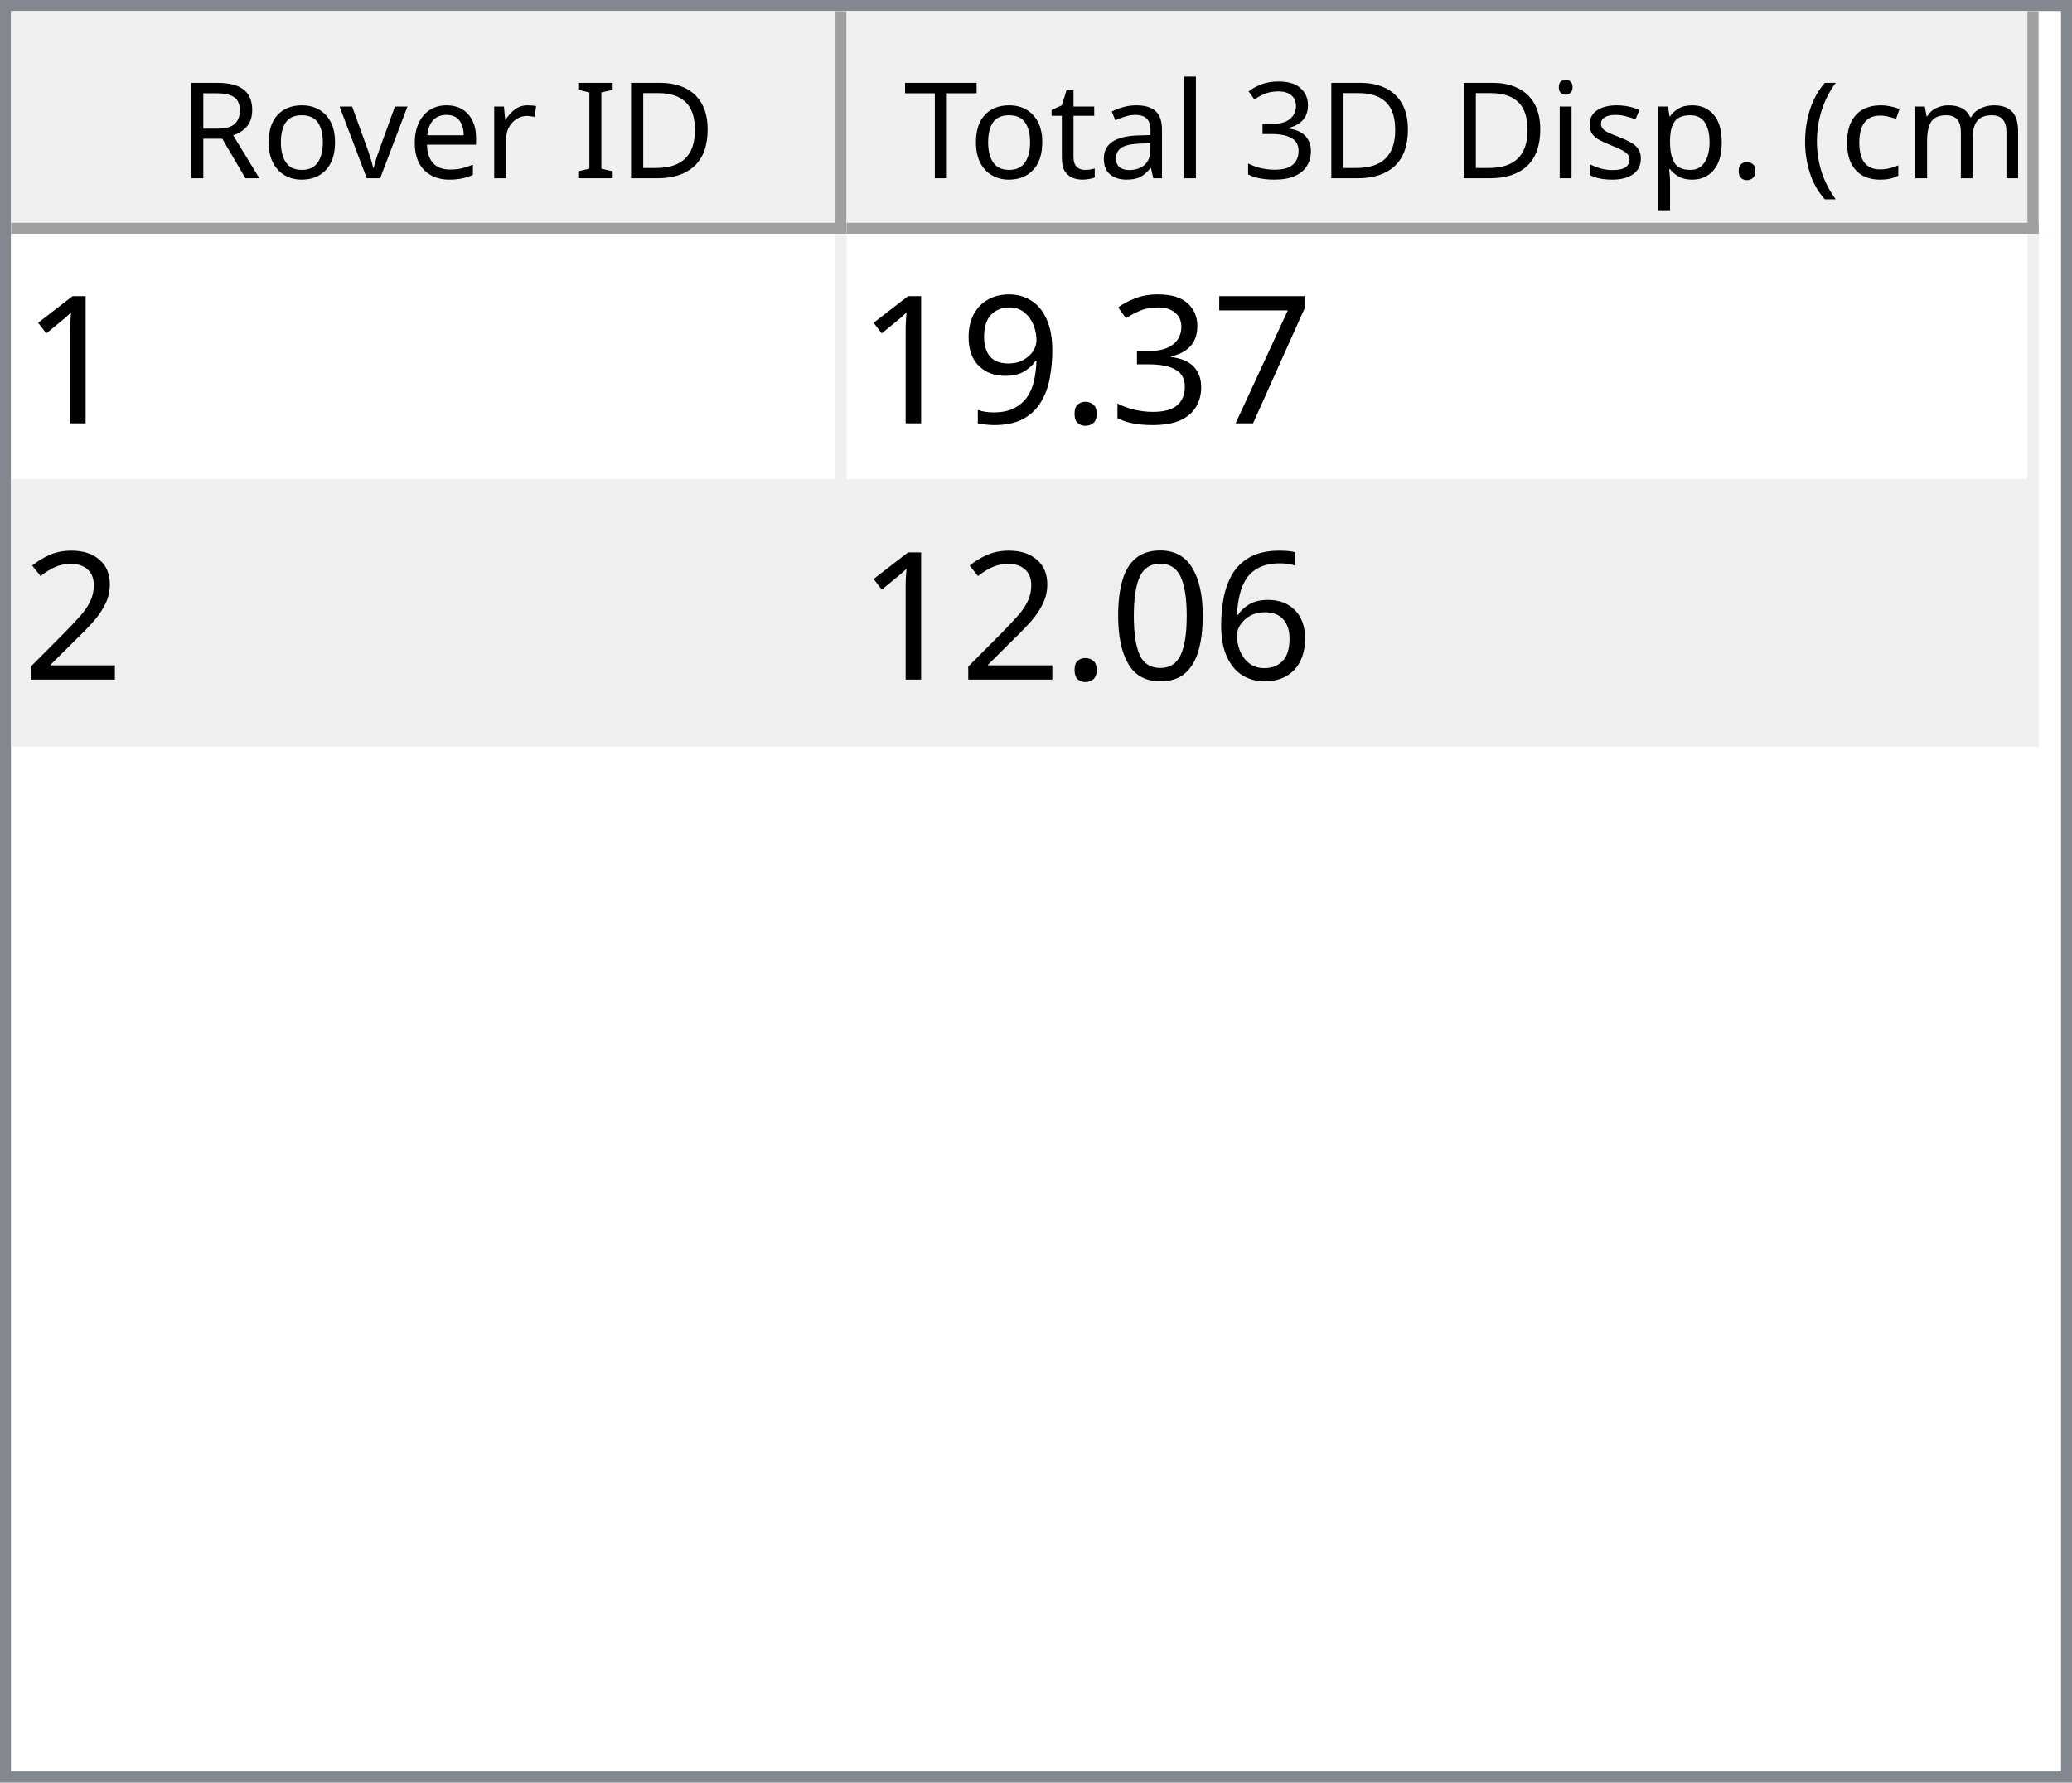
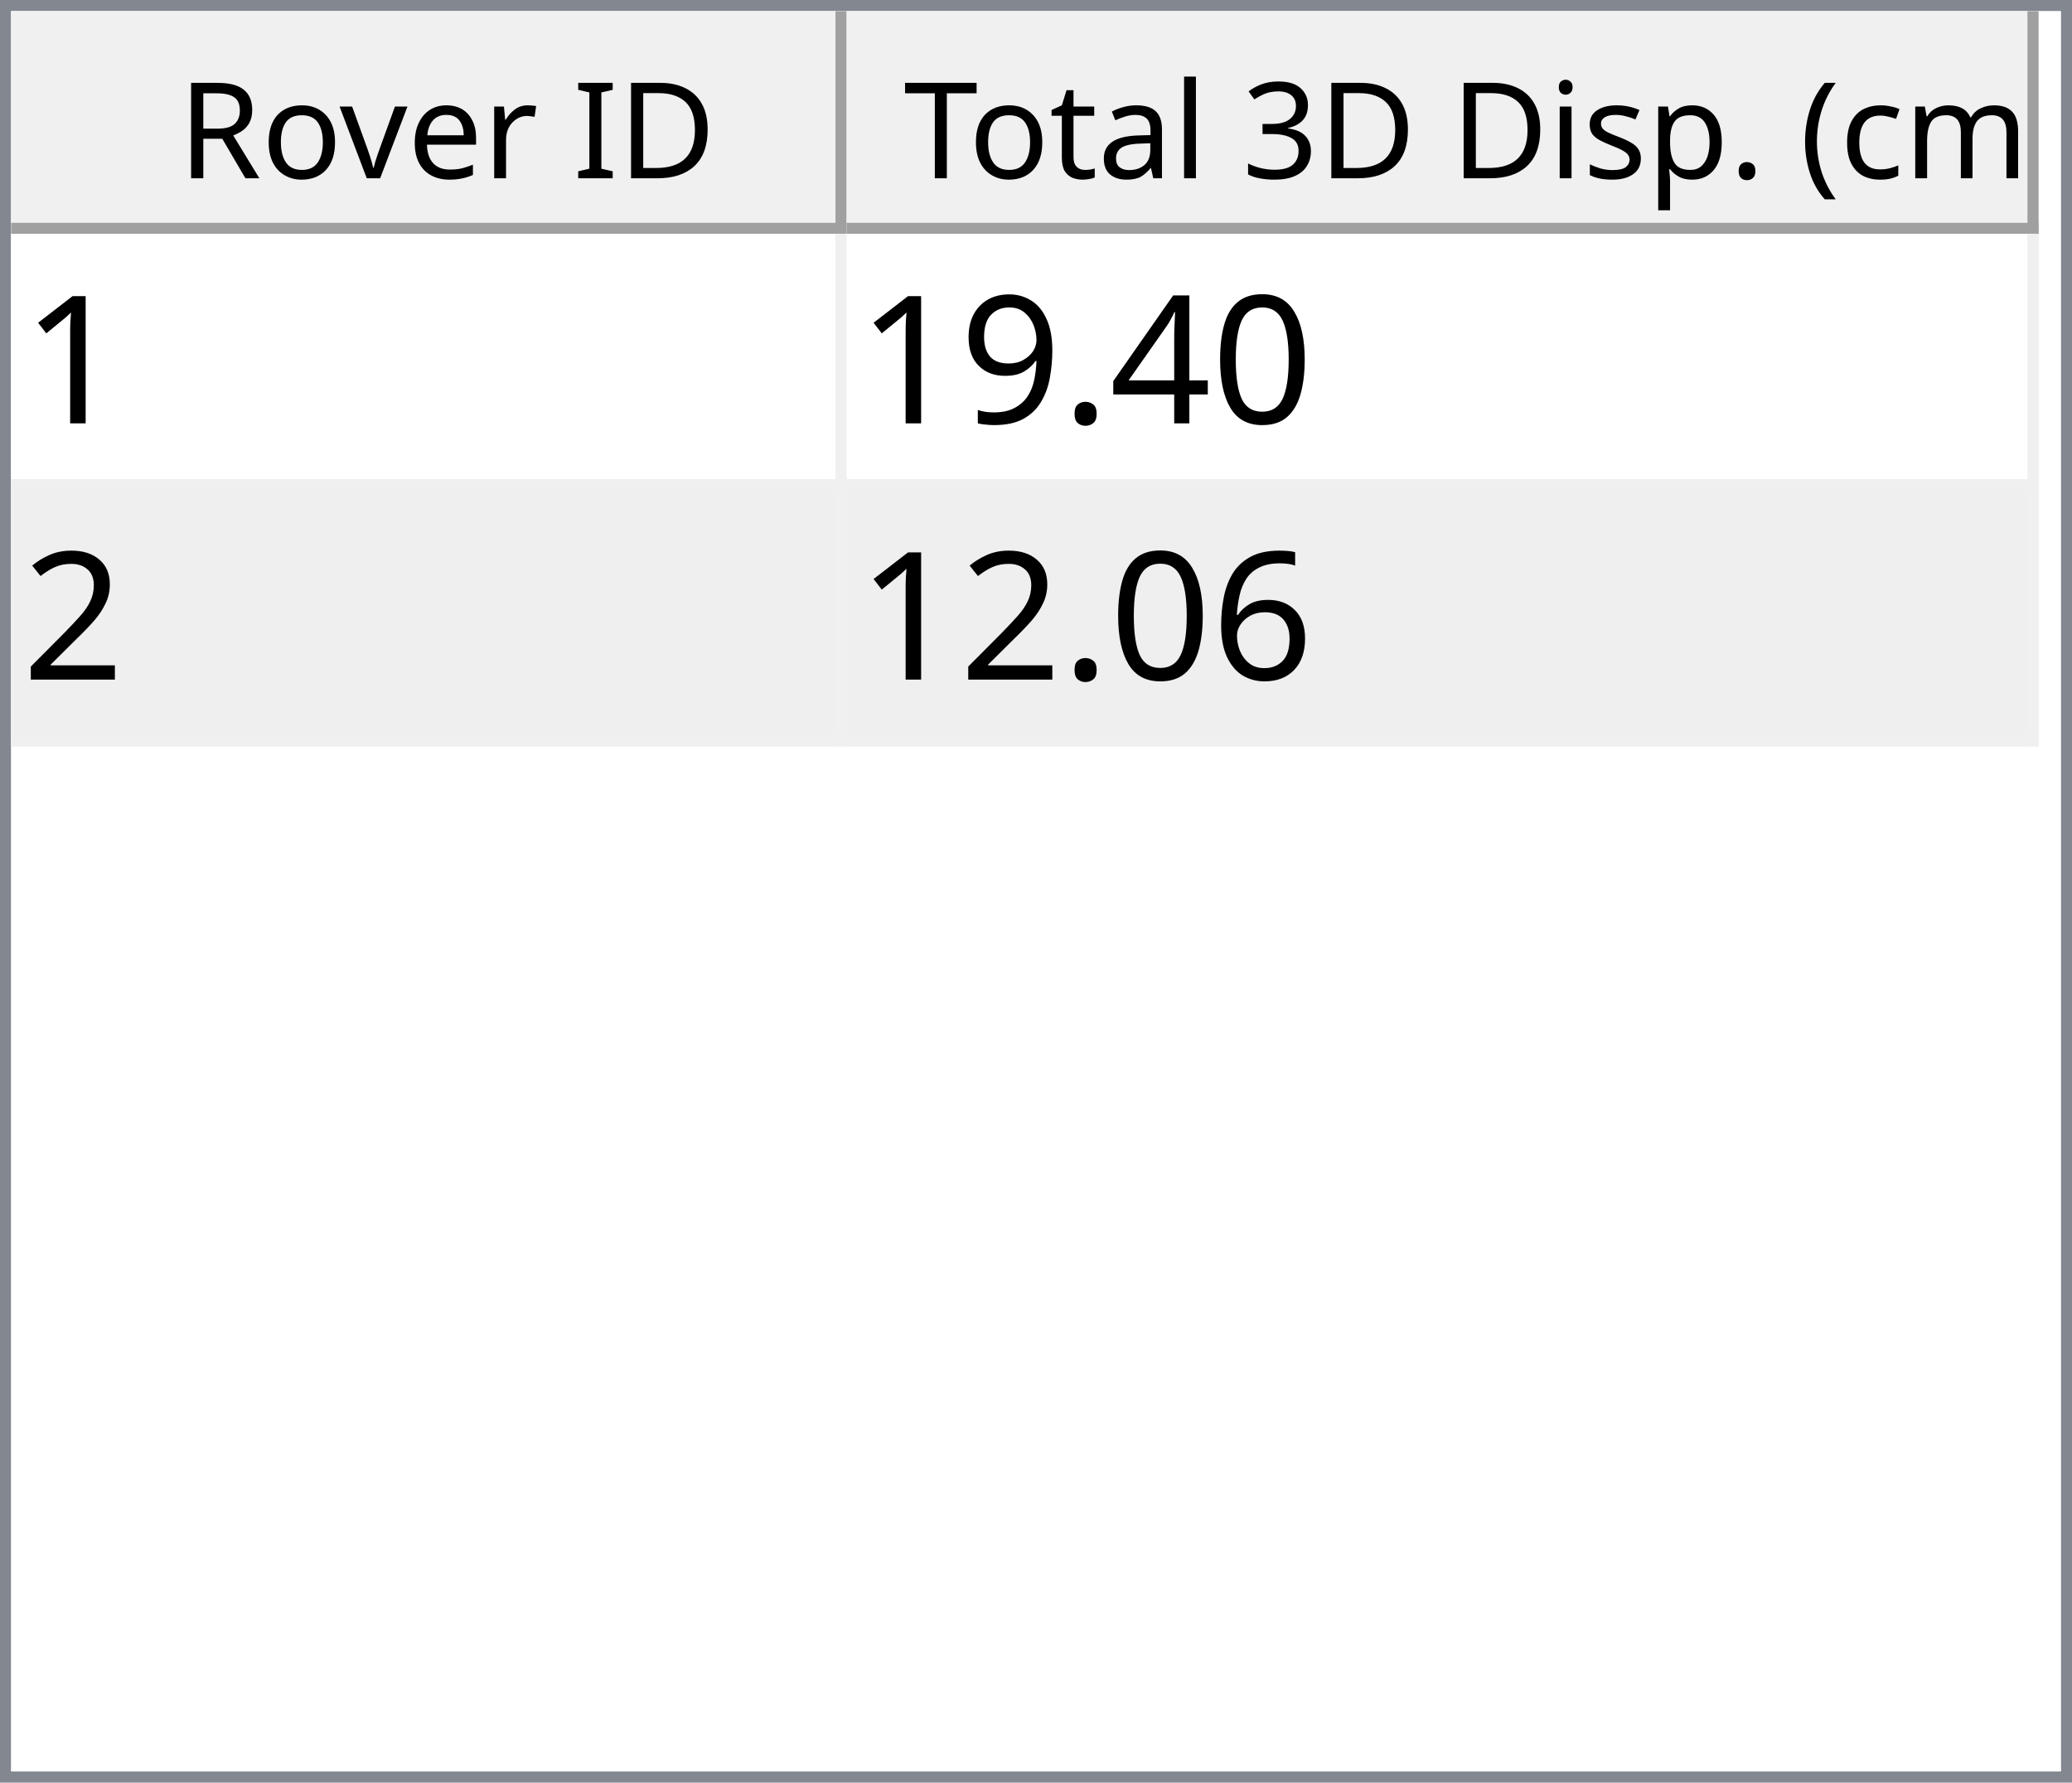
<svg xmlns="http://www.w3.org/2000/svg" style="fill-opacity:1; color-rendering:auto; color-interpolation:auto; text-rendering:auto; stroke:black; stroke-linecap:square; stroke-miterlimit:10; shape-rendering:auto; stroke-opacity:1; fill:black; stroke-dasharray:none; font-weight:normal; stroke-width:1; font-family:'Dialog'; font-style:normal; stroke-linejoin:miter; font-size:12px; stroke-dashoffset:0; image-rendering:auto;" width="186" height="160">
  <defs id="genericDefs" />
  <g>
    <defs id="defs1">
      <clipPath clipPathUnits="userSpaceOnUse" id="clipPath1">
        <path d="M0 0 L186 0 L186 160 L0 160 L0 0 Z" />
      </clipPath>
      <clipPath clipPathUnits="userSpaceOnUse" id="clipPath2">
        <path d="M0 0 L0 160 L186 160 L186 0 Z" />
      </clipPath>
      <clipPath clipPathUnits="userSpaceOnUse" id="clipPath3">
        <path d="M0 0 L0 20 L184 20 L184 0 Z" />
      </clipPath>
      <clipPath clipPathUnits="userSpaceOnUse" id="clipPath4">
        <path d="M0 0 L0 20 L75 20 L75 0 Z" />
      </clipPath>
      <clipPath clipPathUnits="userSpaceOnUse" id="clipPath5">
        <path d="M1 1 L1 19 L74 19 L74 1 Z" />
      </clipPath>
      <clipPath clipPathUnits="userSpaceOnUse" id="clipPath6">
        <path d="M0 0 L0 18 L73 18 L73 0 Z" />
      </clipPath>
      <clipPath clipPathUnits="userSpaceOnUse" id="clipPath7">
        <path d="M-0.5 -0.5 L-0.5 19.5 L74.5 19.5 L74.5 -0.5 Z" />
      </clipPath>
      <clipPath clipPathUnits="userSpaceOnUse" id="clipPath8">
        <path d="M0 0 L0 20 L107 20 L107 0 Z" />
      </clipPath>
      <clipPath clipPathUnits="userSpaceOnUse" id="clipPath9">
        <path d="M1 1 L1 19 L106 19 L106 1 Z" />
      </clipPath>
      <clipPath clipPathUnits="userSpaceOnUse" id="clipPath10">
        <path d="M0 0 L0 18 L105 18 L105 0 Z" />
      </clipPath>
      <clipPath clipPathUnits="userSpaceOnUse" id="clipPath11">
        <path d="M-0.5 -0.5 L-0.5 19.5 L106.5 19.5 L106.5 -0.5 Z" />
      </clipPath>
      <clipPath clipPathUnits="userSpaceOnUse" id="clipPath12">
        <path d="M0 0 L0 138 L184 138 L184 0 Z" />
      </clipPath>
      <clipPath clipPathUnits="userSpaceOnUse" id="clipPath13">
        <path d="M0 0 L0 46 L182 46 L182 0 Z" />
      </clipPath>
      <clipPath clipPathUnits="userSpaceOnUse" id="clipPath14">
        <path d="M-0.5 -0.5 L-0.5 45.5 L181.5 45.5 L181.5 -0.5 Z" />
      </clipPath>
      <clipPath clipPathUnits="userSpaceOnUse" id="clipPath15">
        <path d="M0 0 L0 22 L74 22 L74 0 Z" />
      </clipPath>
      <clipPath clipPathUnits="userSpaceOnUse" id="clipPath16">
        <path d="M0 0 L0 22 L106 22 L106 0 Z" />
      </clipPath>
      <font horiz-adv-x="64.551" id="font1">
        <font-face ascent="107.91" descent="25.098" units-per-em="100" style="font-style:normal; font-family:Segoe UI; font-weight:normal;" />
        <missing-glyph horiz-adv-x="64.551" d="M8.109 0 L8.109 68.266 L56.453 68.266 L56.453 0 L8.109 0 ZM15.328 7.234 L49.219 7.234 L49.219 61.031 L15.328 61.031 L15.328 7.234 Z" />
        <glyph unicode="D" horiz-adv-x="70.117" d="M9.188 0 L9.188 70.016 L28.516 70.016 Q65.531 70.016 65.531 35.891 Q65.531 19.672 55.25 9.836 Q44.969 0 27.734 0 L9.188 0 ZM17.391 62.594 L17.391 7.422 L27.828 7.422 Q41.609 7.422 49.273 14.797 Q56.938 22.172 56.938 35.688 Q56.938 62.594 28.328 62.594 L17.391 62.594 Z" />
        <glyph unicode="I" horiz-adv-x="26.611" d="M17.391 0 L9.188 0 L9.188 70.016 L17.391 70.016 L17.391 0 Z" />
        <glyph unicode=" " horiz-adv-x="27.393" d="" />
        <glyph unicode="r" horiz-adv-x="34.766" d="M34.188 41.891 Q32.078 43.5 28.125 43.5 Q23 43.5 19.555 38.672 Q16.109 33.844 16.109 25.484 L16.109 0 L8.109 0 L8.109 50 L16.109 50 L16.109 39.703 L16.312 39.703 Q18.016 44.969 21.531 47.922 Q25.047 50.875 29.391 50.875 Q32.516 50.875 34.188 50.203 L34.188 41.891 Z" />
        <glyph unicode="e" horiz-adv-x="52.295" d="M48.297 23 L12.984 23 Q13.188 14.656 17.484 10.109 Q21.781 5.562 29.297 5.562 Q37.75 5.562 44.828 11.141 L44.828 3.609 Q38.234 -1.172 27.391 -1.172 Q16.797 -1.172 10.742 5.641 Q4.688 12.453 4.688 24.812 Q4.688 36.469 11.305 43.82 Q17.922 51.172 27.734 51.172 Q37.547 51.172 42.922 44.828 Q48.297 38.484 48.297 27.203 L48.297 23 ZM40.094 29.781 Q40.047 36.719 36.75 40.578 Q33.453 44.438 27.594 44.438 Q21.922 44.438 17.969 40.383 Q14.016 36.328 13.094 29.781 L40.094 29.781 Z" />
        <glyph unicode="v" horiz-adv-x="47.9" d="M47.406 50 L27.484 0 L19.625 0 L0.688 50 L9.469 50 L22.172 13.672 Q23.578 9.672 23.922 6.688 L24.125 6.688 Q24.609 10.453 25.688 13.484 L38.969 50 L47.406 50 Z" />
        <glyph unicode="o" horiz-adv-x="58.594" d="M29 -1.172 Q17.922 -1.172 11.305 5.836 Q4.688 12.844 4.688 24.422 Q4.688 37.016 11.57 44.094 Q18.453 51.172 30.172 51.172 Q41.359 51.172 47.633 44.289 Q53.906 37.406 53.906 25.203 Q53.906 13.234 47.141 6.031 Q40.375 -1.172 29 -1.172 ZM29.594 44.438 Q21.875 44.438 17.383 39.188 Q12.891 33.938 12.891 24.703 Q12.891 15.828 17.43 10.695 Q21.969 5.562 29.594 5.562 Q37.359 5.562 41.531 10.594 Q45.703 15.625 45.703 24.906 Q45.703 34.281 41.531 39.359 Q37.359 44.438 29.594 44.438 Z" />
        <glyph unicode="R" horiz-adv-x="59.814" d="M59.375 0 L49.609 0 L37.891 19.625 Q36.281 22.359 34.766 24.289 Q33.25 26.219 31.664 27.438 Q30.078 28.656 28.25 29.219 Q26.422 29.781 24.125 29.781 L17.391 29.781 L17.391 0 L9.188 0 L9.188 70.016 L30.078 70.016 Q34.672 70.016 38.555 68.867 Q42.438 67.719 45.289 65.375 Q48.141 63.031 49.758 59.547 Q51.375 56.062 51.375 51.375 Q51.375 47.703 50.273 44.656 Q49.172 41.609 47.148 39.211 Q45.125 36.812 42.266 35.133 Q39.406 33.453 35.844 32.516 L35.844 32.328 Q37.594 31.547 38.891 30.547 Q40.188 29.547 41.359 28.18 Q42.531 26.812 43.68 25.078 Q44.828 23.344 46.234 21.047 L59.375 0 ZM17.391 62.594 L17.391 37.203 L28.516 37.203 Q31.594 37.203 34.203 38.133 Q36.812 39.062 38.719 40.797 Q40.625 42.531 41.703 45.047 Q42.781 47.562 42.781 50.688 Q42.781 56.297 39.141 59.445 Q35.5 62.594 28.609 62.594 L17.391 62.594 Z" />
        <glyph unicode=")" horiz-adv-x="30.176" d="M8.297 -15.922 L1.172 -15.922 Q16.406 2.344 16.406 26.812 Q16.406 51.469 1.078 70.016 L8.297 70.016 Q23.531 52.156 23.531 26.703 Q23.531 1.375 8.297 -15.922 Z" />
        <glyph unicode="m" horiz-adv-x="86.133" d="M79.109 0 L71.094 0 L71.094 28.719 Q71.094 37.016 68.531 40.727 Q65.969 44.438 59.906 44.438 Q54.781 44.438 51.195 39.75 Q47.609 35.062 47.609 28.516 L47.609 0 L39.594 0 L39.594 29.688 Q39.594 44.438 28.219 44.438 Q22.953 44.438 19.531 40.016 Q16.109 35.594 16.109 28.516 L16.109 0 L8.109 0 L8.109 50 L16.109 50 L16.109 42.094 L16.312 42.094 Q21.625 51.172 31.844 51.172 Q36.969 51.172 40.773 48.312 Q44.578 45.453 46 40.828 Q51.562 51.172 62.594 51.172 Q79.109 51.172 79.109 30.812 L79.109 0 Z" />
        <glyph unicode="c" horiz-adv-x="46.191" d="M42.188 2.297 Q36.422 -1.172 28.516 -1.172 Q17.828 -1.172 11.258 5.789 Q4.688 12.75 4.688 23.828 Q4.688 36.188 11.766 43.68 Q18.844 51.172 30.672 51.172 Q37.25 51.172 42.281 48.734 L42.281 40.531 Q36.719 44.438 30.375 44.438 Q22.703 44.438 17.797 38.945 Q12.891 33.453 12.891 24.516 Q12.891 15.719 17.508 10.641 Q22.125 5.562 29.891 5.562 Q36.422 5.562 42.188 9.906 L42.188 2.297 Z" />
        <glyph unicode="(" horiz-adv-x="30.176" d="M29.109 -15.922 L21.969 -15.922 Q6.844 1.375 6.844 26.703 Q6.844 52.156 21.969 70.016 L29.203 70.016 Q13.875 51.469 13.875 26.812 Q13.875 2.344 29.109 -15.922 Z" />
        <glyph unicode="." horiz-adv-x="21.68" d="M10.891 -1.078 Q8.641 -1.078 7.055 0.539 Q5.469 2.156 5.469 4.391 Q5.469 6.641 7.055 8.273 Q8.641 9.906 10.891 9.906 Q13.188 9.906 14.797 8.273 Q16.406 6.641 16.406 4.391 Q16.406 2.156 14.797 0.539 Q13.188 -1.078 10.891 -1.078 Z" />
        <glyph unicode="p" horiz-adv-x="58.789" d="M16.312 7.234 L16.109 7.234 L16.109 -23 L8.109 -23 L8.109 50 L16.109 50 L16.109 41.219 L16.312 41.219 Q22.219 51.172 33.594 51.172 Q43.266 51.172 48.688 44.461 Q54.109 37.75 54.109 26.469 Q54.109 13.922 48 6.375 Q41.891 -1.172 31.297 -1.172 Q21.578 -1.172 16.312 7.234 ZM16.109 27.391 L16.109 20.406 Q16.109 14.203 20.141 9.883 Q24.172 5.562 30.375 5.562 Q37.641 5.562 41.773 11.133 Q45.906 16.703 45.906 26.609 Q45.906 34.969 42.047 39.703 Q38.188 44.438 31.594 44.438 Q24.609 44.438 20.359 39.578 Q16.109 34.719 16.109 27.391 Z" />
        <glyph unicode="s" horiz-adv-x="42.432" d="M5.078 1.812 L5.078 10.406 Q11.625 5.562 19.484 5.562 Q30.031 5.562 30.031 12.594 Q30.031 14.594 29.125 15.992 Q28.219 17.391 26.68 18.461 Q25.141 19.531 23.07 20.383 Q21 21.234 18.609 22.172 Q15.281 23.484 12.766 24.828 Q10.25 26.172 8.57 27.859 Q6.891 29.547 6.031 31.695 Q5.172 33.844 5.172 36.719 Q5.172 40.234 6.789 42.945 Q8.406 45.656 11.086 47.484 Q13.766 49.312 17.211 50.242 Q20.656 51.172 24.312 51.172 Q30.812 51.172 35.938 48.922 L35.938 40.828 Q30.422 44.438 23.25 44.438 Q21 44.438 19.195 43.922 Q17.391 43.406 16.094 42.477 Q14.797 41.547 14.086 40.258 Q13.375 38.969 13.375 37.406 Q13.375 35.453 14.086 34.133 Q14.797 32.812 16.164 31.789 Q17.531 30.766 19.484 29.938 Q21.438 29.109 23.922 28.125 Q27.25 26.859 29.883 25.516 Q32.516 24.172 34.375 22.484 Q36.234 20.797 37.234 18.602 Q38.234 16.406 38.234 13.375 Q38.234 9.672 36.602 6.938 Q34.969 4.203 32.234 2.398 Q29.5 0.594 25.93 -0.289 Q22.359 -1.172 18.453 -1.172 Q10.75 -1.172 5.078 1.812 Z" />
        <glyph unicode="i" horiz-adv-x="24.219" d="M12.203 62.703 Q10.062 62.703 8.547 64.164 Q7.031 65.625 7.031 67.875 Q7.031 70.125 8.547 71.609 Q10.062 73.094 12.203 73.094 Q14.406 73.094 15.945 71.609 Q17.484 70.125 17.484 67.875 Q17.484 65.719 15.945 64.211 Q14.406 62.703 12.203 62.703 ZM16.109 0 L8.109 0 L8.109 50 L16.109 50 L16.109 0 Z" />
        <glyph unicode="3" horiz-adv-x="53.906" d="M46.531 19.828 Q46.531 15.094 44.75 11.211 Q42.969 7.328 39.719 4.57 Q36.469 1.812 31.93 0.297 Q27.391 -1.219 21.922 -1.219 Q11.922 -1.219 6 2.594 L6 11.188 Q13.094 5.609 22.219 5.609 Q25.875 5.609 28.828 6.539 Q31.781 7.469 33.906 9.227 Q36.031 10.984 37.18 13.477 Q38.328 15.969 38.328 19.094 Q38.328 32.812 18.797 32.812 L12.984 32.812 L12.984 39.594 L18.5 39.594 Q35.797 39.594 35.797 52.484 Q35.797 64.406 22.609 64.406 Q15.188 64.406 8.688 59.422 L8.688 67.188 Q15.375 71.188 24.609 71.188 Q29 71.188 32.57 69.969 Q36.141 68.75 38.68 66.555 Q41.219 64.359 42.609 61.281 Q44 58.203 44 54.5 Q44 40.672 30.031 36.719 L30.031 36.531 Q33.594 36.141 36.625 34.797 Q39.656 33.453 41.852 31.305 Q44.047 29.156 45.289 26.25 Q46.531 23.344 46.531 19.828 Z" />
        <glyph unicode="l" horiz-adv-x="24.219" d="M16.109 0 L8.109 0 L8.109 74.031 L16.109 74.031 L16.109 0 Z" />
        <glyph unicode="a" horiz-adv-x="50.879" d="M43.891 0 L35.891 0 L35.891 7.812 L35.688 7.812 Q30.469 -1.172 20.312 -1.172 Q12.844 -1.172 8.617 2.781 Q4.391 6.734 4.391 13.281 Q4.391 27.297 20.906 29.594 L35.891 31.688 Q35.891 44.438 25.594 44.438 Q16.547 44.438 9.281 38.281 L9.281 46.484 Q16.656 51.172 26.266 51.172 Q43.891 51.172 43.891 32.516 L43.891 0 ZM35.891 25.297 L23.828 23.641 Q18.266 22.859 15.43 20.875 Q12.594 18.891 12.594 13.875 Q12.594 10.203 15.211 7.883 Q17.828 5.562 22.172 5.562 Q28.125 5.562 32.008 9.742 Q35.891 13.922 35.891 20.312 L35.891 25.297 Z" />
        <glyph unicode="t" horiz-adv-x="33.887" d="M31.297 0.484 Q28.469 -1.078 23.828 -1.078 Q10.688 -1.078 10.688 13.578 L10.688 43.172 L2.094 43.172 L2.094 50 L10.688 50 L10.688 62.203 L18.703 64.797 L18.703 50 L31.297 50 L31.297 43.172 L18.703 43.172 L18.703 14.984 Q18.703 9.969 20.414 7.82 Q22.125 5.672 26.078 5.672 Q29.109 5.672 31.297 7.328 L31.297 0.484 Z" />
        <glyph unicode="T" horiz-adv-x="52.393" d="M50.594 62.594 L30.375 62.594 L30.375 0 L22.172 0 L22.172 62.594 L2 62.594 L2 70.016 L50.594 70.016 L50.594 62.594 Z" />
      </font>
      <font horiz-adv-x="75.0" id="font2">
        <font-face ascent="100.537" descent="21.973" units-per-em="100" style="font-style:normal; font-family:sans-serif; font-weight:normal;" />
        <missing-glyph horiz-adv-x="75.0" d="M12.5 0 L12.5 62.5 L62.5 62.5 L62.5 0 L12.5 0 ZM14.062 1.562 L60.938 1.562 L60.938 60.938 L14.062 60.938 L14.062 1.562 Z" />
        <glyph unicode="1" horiz-adv-x="55.615" d="M37.25 0 L28.469 0 L28.469 56 Q25.297 52.984 20.141 49.953 Q14.984 46.922 10.891 45.406 L10.891 53.906 Q18.266 57.375 23.781 62.305 Q29.297 67.234 31.594 71.875 L37.25 71.875 L37.25 0 Z" />
-         <glyph unicode="7" horiz-adv-x="55.615" d="M4.734 62.203 L4.734 70.656 L51.078 70.656 L51.078 63.812 Q44.234 56.547 37.523 44.484 Q30.812 32.422 27.156 19.672 Q24.516 10.688 23.781 0 L14.75 0 Q14.891 8.453 18.062 20.414 Q21.234 32.375 27.172 43.484 Q33.109 54.594 39.797 62.203 L4.734 62.203 Z" />
-         <glyph unicode="3" horiz-adv-x="55.615" d="M4.203 18.891 L12.984 20.062 Q14.5 12.594 18.141 9.297 Q21.781 6 27 6 Q33.203 6 37.477 10.297 Q41.75 14.594 41.75 20.953 Q41.75 27 37.797 30.93 Q33.844 34.859 27.734 34.859 Q25.25 34.859 21.531 33.891 L22.516 41.609 Q23.391 41.5 23.922 41.5 Q29.547 41.5 34.039 44.43 Q38.531 47.359 38.531 53.469 Q38.531 58.297 35.258 61.477 Q31.984 64.656 26.812 64.656 Q21.688 64.656 18.266 61.43 Q14.844 58.203 13.875 51.766 L5.078 53.328 Q6.688 62.156 12.398 67.016 Q18.109 71.875 26.609 71.875 Q32.469 71.875 37.398 69.359 Q42.328 66.844 44.945 62.5 Q47.562 58.156 47.562 53.266 Q47.562 48.641 45.07 44.828 Q42.578 41.016 37.703 38.766 Q44.047 37.312 47.562 32.695 Q51.078 28.078 51.078 21.141 Q51.078 11.766 44.242 5.25 Q37.406 -1.266 26.953 -1.266 Q17.531 -1.266 11.305 4.352 Q5.078 9.969 4.203 18.891 Z" />
+         <glyph unicode="0" horiz-adv-x="55.615" d="M4.156 35.297 Q4.156 48 6.766 55.742 Q9.375 63.484 14.523 67.68 Q19.672 71.875 27.484 71.875 Q33.25 71.875 37.594 69.555 Q41.938 67.234 44.773 62.867 Q47.609 58.5 49.219 52.227 Q50.828 45.953 50.828 35.297 Q50.828 22.703 48.242 14.969 Q45.656 7.234 40.508 3.008 Q35.359 -1.219 27.484 -1.219 Q17.141 -1.219 11.234 6.203 Q4.156 15.141 4.156 35.297 ZM13.188 35.297 Q13.188 17.672 17.312 11.836 Q21.438 6 27.484 6 Q33.547 6 37.672 11.859 Q41.797 17.719 41.797 35.297 Q41.797 52.984 37.672 58.789 Q33.547 64.594 27.391 64.594 Q21.344 64.594 17.719 59.469 Q13.188 52.938 13.188 35.297 Z" />
+         <glyph unicode="4" horiz-adv-x="55.615" d="M32.328 0 L32.328 17.141 L1.266 17.141 L1.266 25.203 L33.938 71.578 L41.109 71.578 L41.109 25.203 L50.781 25.203 L50.781 17.141 L41.109 17.141 L41.109 0 L32.328 0 ZM32.328 25.203 L32.328 57.469 L9.906 25.203 L32.328 25.203 Z" />
        <glyph unicode="." horiz-adv-x="27.783" d="M9.078 0 L9.078 10.016 L19.094 10.016 L19.094 0 L9.078 0 Z" />
        <glyph unicode="9" horiz-adv-x="55.615" d="M5.469 16.547 L13.922 17.328 Q14.984 11.375 18.016 8.688 Q21.047 6 25.781 6 Q29.828 6 32.883 7.859 Q35.938 9.719 37.891 12.82 Q39.844 15.922 41.164 21.195 Q42.484 26.469 42.484 31.938 Q42.484 32.516 42.438 33.688 Q39.797 29.5 35.234 26.883 Q30.672 24.266 25.344 24.266 Q16.453 24.266 10.305 30.711 Q4.156 37.156 4.156 47.703 Q4.156 58.594 10.578 65.234 Q17 71.875 26.656 71.875 Q33.641 71.875 39.43 68.117 Q45.219 64.359 48.219 57.398 Q51.219 50.438 51.219 37.25 Q51.219 23.531 48.242 15.406 Q45.266 7.281 39.383 3.031 Q33.5 -1.219 25.594 -1.219 Q17.188 -1.219 11.867 3.445 Q6.547 8.109 5.469 16.547 ZM41.453 48.141 Q41.453 55.719 37.43 60.156 Q33.406 64.594 27.734 64.594 Q21.875 64.594 17.531 59.812 Q13.188 55.031 13.188 47.406 Q13.188 40.578 17.312 36.305 Q21.438 32.031 27.484 32.031 Q33.594 32.031 37.523 36.305 Q41.453 40.578 41.453 48.141 Z" />
        <glyph unicode="2" horiz-adv-x="55.615" d="M50.344 8.453 L50.344 0 L3.031 0 Q2.938 3.172 4.047 6.109 Q5.859 10.938 9.836 15.625 Q13.812 20.312 21.344 26.469 Q33.016 36.031 37.117 41.625 Q41.219 47.219 41.219 52.203 Q41.219 57.422 37.477 61.008 Q33.734 64.594 27.734 64.594 Q21.391 64.594 17.578 60.789 Q13.766 56.984 13.719 50.25 L4.688 51.172 Q5.609 61.281 11.664 66.578 Q17.719 71.875 27.938 71.875 Q38.234 71.875 44.242 66.164 Q50.25 60.453 50.25 52 Q50.25 47.703 48.492 43.555 Q46.734 39.406 42.656 34.812 Q38.578 30.219 29.109 22.219 Q21.188 15.578 18.945 13.211 Q16.703 10.844 15.234 8.453 L50.344 8.453 Z" />
        <glyph unicode="6" horiz-adv-x="55.615" d="M49.75 54.047 L41.016 53.375 Q39.844 58.547 37.703 60.891 Q34.125 64.656 28.906 64.656 Q24.703 64.656 21.531 62.312 Q17.391 59.281 14.992 53.469 Q12.594 47.656 12.5 36.922 Q15.672 41.75 20.266 44.094 Q24.859 46.438 29.891 46.438 Q38.672 46.438 44.852 39.969 Q51.031 33.5 51.031 23.25 Q51.031 16.5 48.125 10.719 Q45.219 4.938 40.141 1.859 Q35.062 -1.219 28.609 -1.219 Q17.625 -1.219 10.695 6.859 Q3.766 14.938 3.766 33.5 Q3.766 54.25 11.422 63.672 Q18.109 71.875 29.438 71.875 Q37.891 71.875 43.289 67.141 Q48.688 62.406 49.75 54.047 ZM13.875 23.188 Q13.875 18.656 15.797 14.508 Q17.719 10.359 21.188 8.18 Q24.656 6 28.469 6 Q34.031 6 38.039 10.492 Q42.047 14.984 42.047 22.703 Q42.047 30.125 38.086 34.398 Q34.125 38.672 28.125 38.672 Q22.172 38.672 18.023 34.398 Q13.875 30.125 13.875 23.188 Z" />
-         <glyph unicode="0" horiz-adv-x="55.615" d="M4.156 35.297 Q4.156 48 6.766 55.742 Q9.375 63.484 14.523 67.68 Q19.672 71.875 27.484 71.875 Q33.25 71.875 37.594 69.555 Q41.938 67.234 44.773 62.867 Q47.609 58.5 49.219 52.227 Q50.828 45.953 50.828 35.297 Q50.828 22.703 48.242 14.969 Q45.656 7.234 40.508 3.008 Q35.359 -1.219 27.484 -1.219 Q17.141 -1.219 11.234 6.203 Q4.156 15.141 4.156 35.297 ZM13.188 35.297 Q13.188 17.672 17.312 11.836 Q21.438 6 27.484 6 Q33.547 6 37.672 11.859 Q41.797 17.719 41.797 35.297 Q41.797 52.984 37.672 58.789 Q33.547 64.594 27.391 64.594 Q21.344 64.594 17.719 59.469 Q13.188 52.938 13.188 35.297 Z" />
      </font>
    </defs>
    <g style="fill:white; stroke:white;">
      <rect x="0" y="0" width="186" style="clip-path:url(#clipPath1); stroke:none;" height="160" />
    </g>
    <g style="fill:white; text-rendering:optimizeSpeed; color-rendering:optimizeSpeed; image-rendering:optimizeSpeed; shape-rendering:crispEdges; stroke:white; color-interpolation:sRGB;">
      <rect x="0" width="186" height="160" y="0" style="stroke:none;" />
      <path style="stroke:none;" d="M0 160 L186 160 L186 0 L0 0 Z" />
    </g>
    <g style="fill:rgb(240,240,240); font-family:'Segoe UI'; stroke:rgb(240,240,240);">
      <rect x="0" y="0" width="186" style="clip-path:url(#clipPath2); stroke:none;" height="160" />
    </g>
    <g style="fill:rgb(130,135,144); font-family:'Segoe UI'; stroke:rgb(130,135,144);">
      <path d="M0 0 L186 0 L186 160 L0 160 L0 0 ZM1 1 L185 1 L185 159 L1 159 L1 1 Z" style="fill-rule:evenodd; clip-path:url(#clipPath2); stroke:none;" />
    </g>
    <g style="fill:white; font-family:'Segoe UI'; stroke:white;" transform="translate(1,1)">
      <rect x="0" y="0" width="184" style="clip-path:url(#clipPath3); stroke:none;" height="20" />
    </g>
    <g style="fill:rgb(240,240,240); font-family:'Segoe UI'; stroke:rgb(240,240,240);" transform="translate(1,1)">
      <rect x="0" y="0" width="75" style="clip-path:url(#clipPath4); stroke:none;" height="20" />
    </g>
    <g style="font-family:'Segoe UI';" transform="translate(2,2)">
      <text x="14" xml:space="preserve" y="14" style="clip-path:url(#clipPath6); stroke:none;">Rover ID</text>
    </g>
    <g style="fill:rgb(160,160,160); font-family:'Segoe UI'; stroke:rgb(160,160,160); stroke-linejoin:bevel;" transform="translate(1.5,1.5)">
      <line x1="74" x2="74" y1="0" style="fill:none; clip-path:url(#clipPath7);" y2="19" />
    </g>
    <g style="fill:rgb(160,160,160); font-family:'Segoe UI'; stroke:rgb(160,160,160); stroke-linejoin:bevel;" transform="matrix(1,0,0,1,1,1) translate(0.5,0.5)">
      <line x1="0" x2="74" y1="19" style="fill:none; clip-path:url(#clipPath7);" y2="19" />
    </g>
    <g style="fill:rgb(240,240,240); font-family:'Segoe UI'; stroke:rgb(240,240,240);" transform="translate(76,1)">
      <rect x="0" y="0" width="107" style="clip-path:url(#clipPath8); stroke:none;" height="20" />
    </g>
    <g style="font-family:'Segoe UI';" transform="translate(77,2)">
      <text x="1" xml:space="preserve" y="14" style="clip-path:url(#clipPath10); stroke:none;"> Total 3D Disp. (cm)</text>
    </g>
    <g style="fill:rgb(160,160,160); font-family:'Segoe UI'; stroke:rgb(160,160,160); stroke-linejoin:bevel;" transform="translate(76.5,1.5)">
      <line x1="106" x2="106" y1="0" style="fill:none; clip-path:url(#clipPath11);" y2="19" />
    </g>
    <g style="fill:rgb(160,160,160); font-family:'Segoe UI'; stroke:rgb(160,160,160); stroke-linejoin:bevel;" transform="matrix(1,0,0,1,76,1) translate(0.5,0.5)">
      <line x1="0" x2="106" y1="19" style="fill:none; clip-path:url(#clipPath11);" y2="19" />
    </g>
    <g style="fill:white; font-family:'Segoe UI'; stroke:white;" transform="translate(1,21)">
      <rect x="0" y="0" width="184" style="clip-path:url(#clipPath12); stroke:none;" height="138" />
    </g>
    <g style="fill:rgb(240,240,240); font-size:16px; font-family:sans-serif; stroke:rgb(240,240,240);" transform="translate(1,21)">
      <rect x="0" y="0" width="182" style="clip-path:url(#clipPath13); stroke:none;" height="46" />
      <line transform="translate(0.5,0.5)" x1="0" x2="181" y1="22" style="clip-path:url(#clipPath14); fill:none; stroke-linejoin:bevel;" y2="22" />
    </g>
    <g transform="matrix(1,0,0,1,1,21) translate(0.5,0.5)" style="fill:rgb(240,240,240); font-size:16px; font-family:sans-serif; stroke:rgb(240,240,240); stroke-linejoin:bevel;">
      <line x1="0" x2="181" y1="45" style="fill:none; clip-path:url(#clipPath14);" y2="45" />
    </g>
    <g transform="matrix(1,0,0,1,1,21) translate(0.5,0.5)" style="fill:rgb(240,240,240); font-size:16px; font-family:sans-serif; stroke:rgb(240,240,240); stroke-linejoin:bevel;">
      <line x1="74" x2="74" y1="0" style="fill:none; clip-path:url(#clipPath14);" y2="45" />
    </g>
    <g transform="matrix(1,0,0,1,1,21) translate(0.5,0.5)" style="fill:rgb(240,240,240); font-size:16px; font-family:sans-serif; stroke:rgb(240,240,240); stroke-linejoin:bevel;">
      <line x1="181" x2="181" y1="0" style="fill:none; clip-path:url(#clipPath14);" y2="45" />
    </g>
    <g style="fill:white; font-size:16px; font-family:sans-serif; stroke:white;" transform="matrix(1,0,0,1,1,21)">
      <rect x="0" y="0" width="74" style="clip-path:url(#clipPath15); stroke:none;" height="22" />
      <text x="1" y="17" style="fill:black; clip-path:url(#clipPath15); stroke:none;" xml:space="preserve">1</text>
    </g>
    <g style="fill:white; font-size:16px; font-family:sans-serif; stroke:white;" transform="matrix(1,0,0,1,1,21) translate(75,0)">
      <rect x="0" y="0" width="106" style="clip-path:url(#clipPath16); stroke:none;" height="22" />
-       <text x="1" y="17" style="fill:black; clip-path:url(#clipPath16); stroke:none;" xml:space="preserve">19.37</text>
+       <text x="1" y="17" style="fill:black; clip-path:url(#clipPath16); stroke:none;" xml:space="preserve">19.40</text>
    </g>
    <g style="fill:rgb(239,239,239); font-size:16px; font-family:sans-serif; stroke:rgb(239,239,239);" transform="matrix(1,0,0,1,1,21) translate(0,23)">
      <rect x="0" y="0" width="74" style="clip-path:url(#clipPath15); stroke:none;" height="22" />
      <text x="1" y="17" style="fill:black; clip-path:url(#clipPath15); stroke:none;" xml:space="preserve">2</text>
    </g>
    <g style="fill:rgb(239,239,239); font-size:16px; font-family:sans-serif; stroke:rgb(239,239,239);" transform="matrix(1,0,0,1,1,21) translate(75,23)">
      <rect x="0" y="0" width="106" style="clip-path:url(#clipPath16); stroke:none;" height="22" />
      <text x="1" y="17" style="fill:black; clip-path:url(#clipPath16); stroke:none;" xml:space="preserve">12.06</text>
    </g>
  </g>
</svg>
